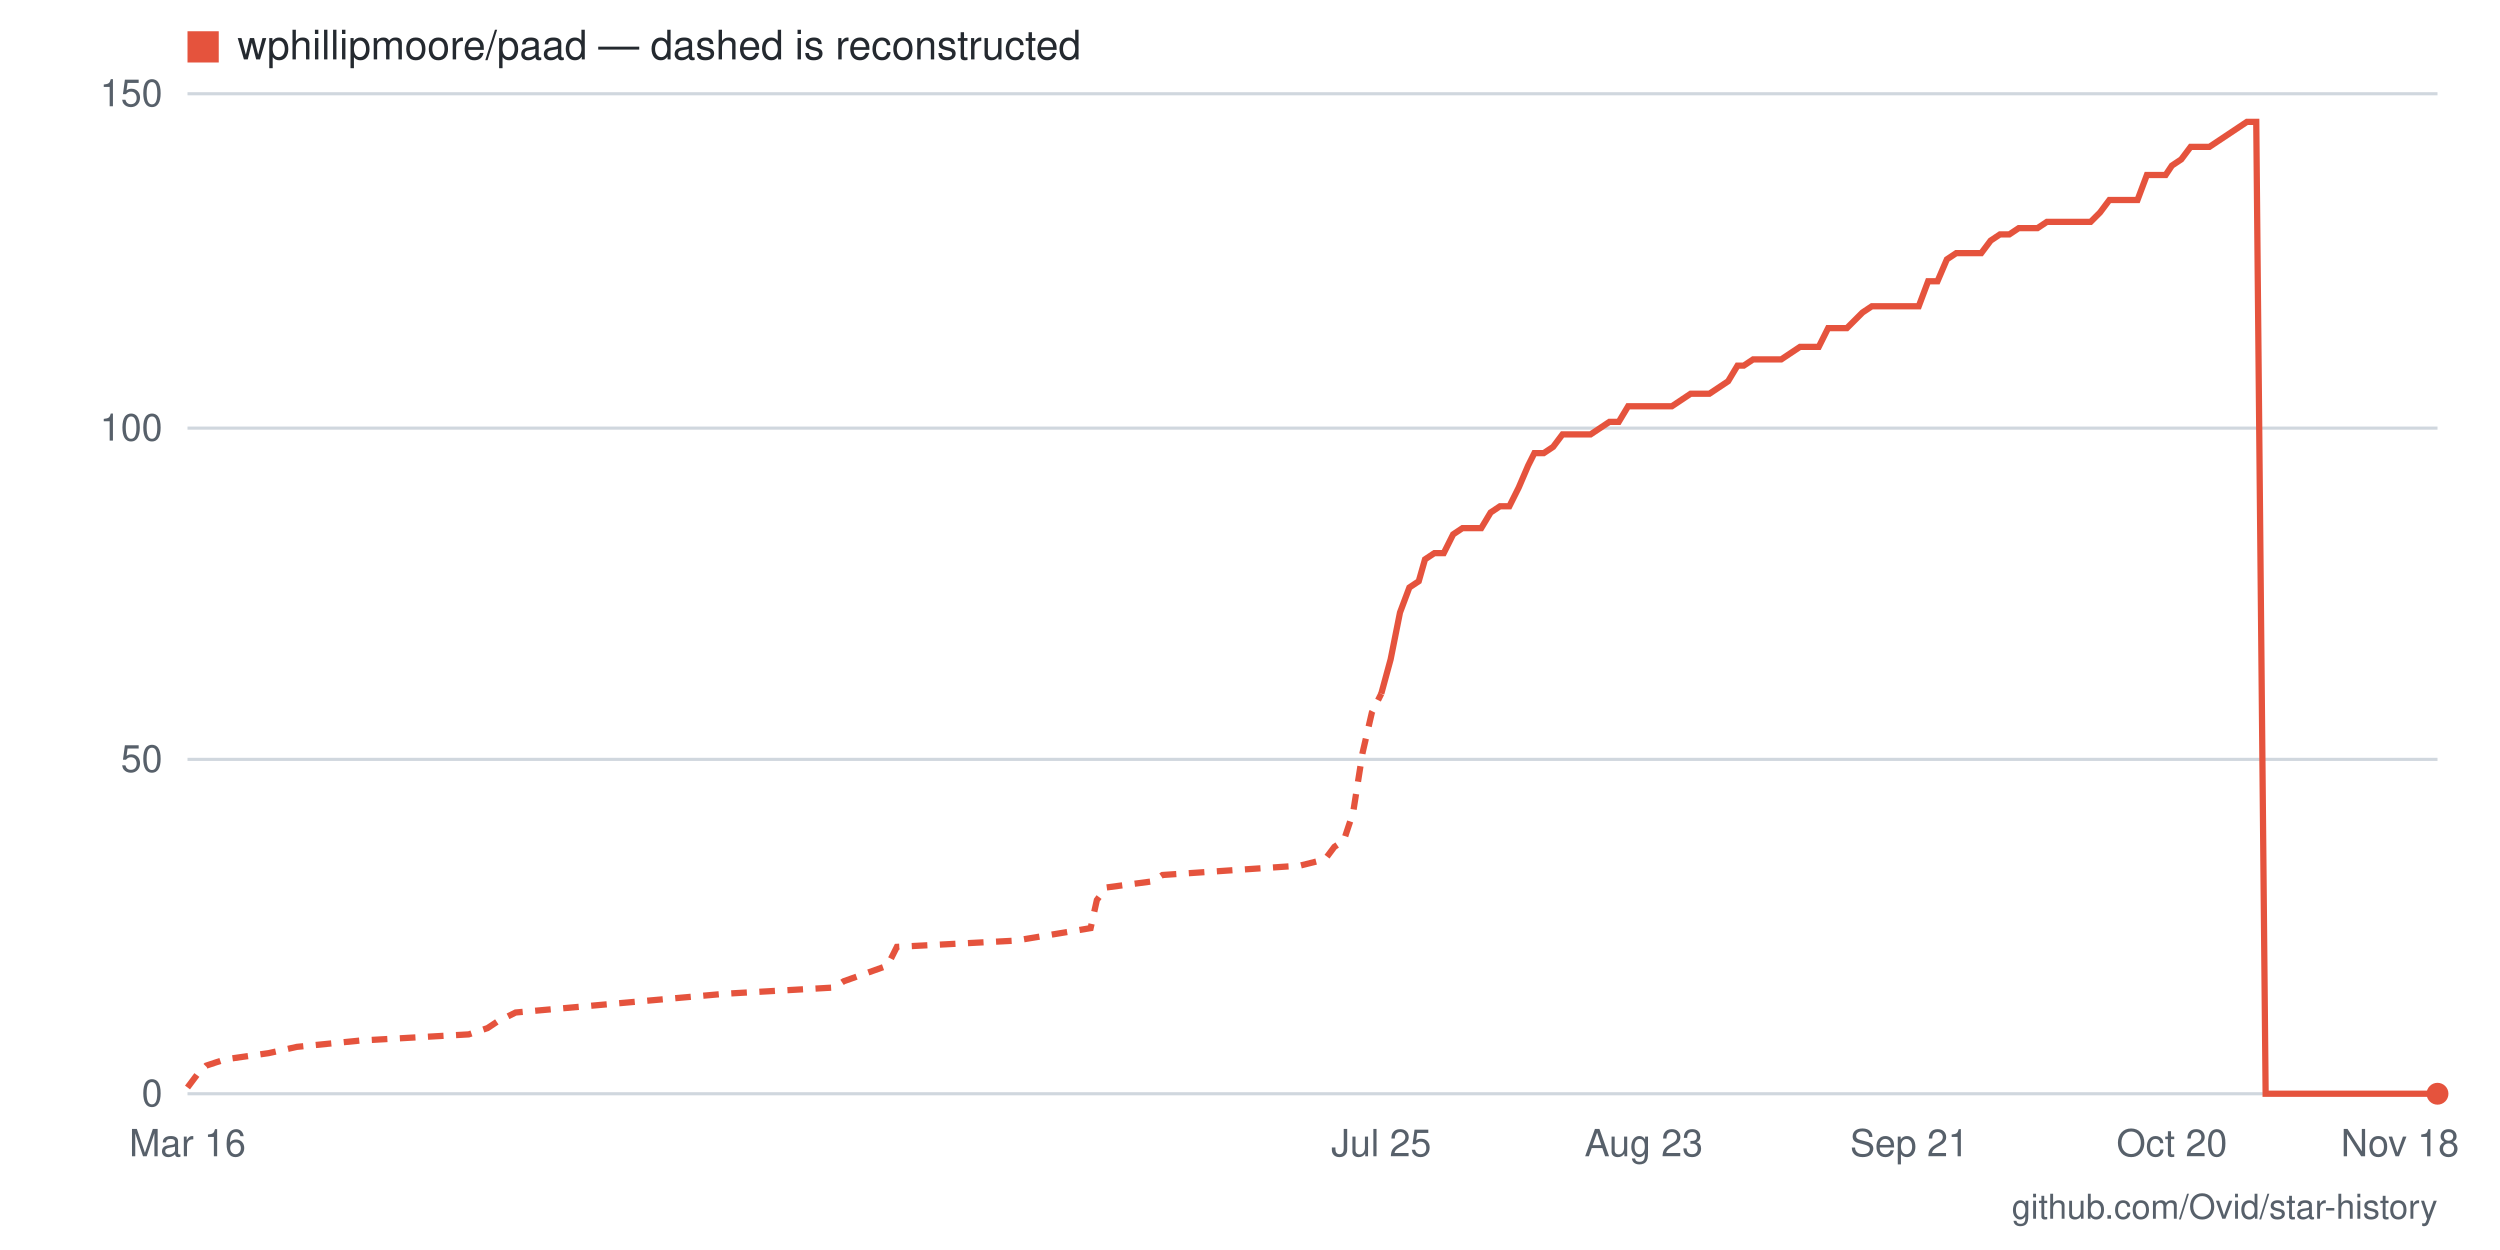
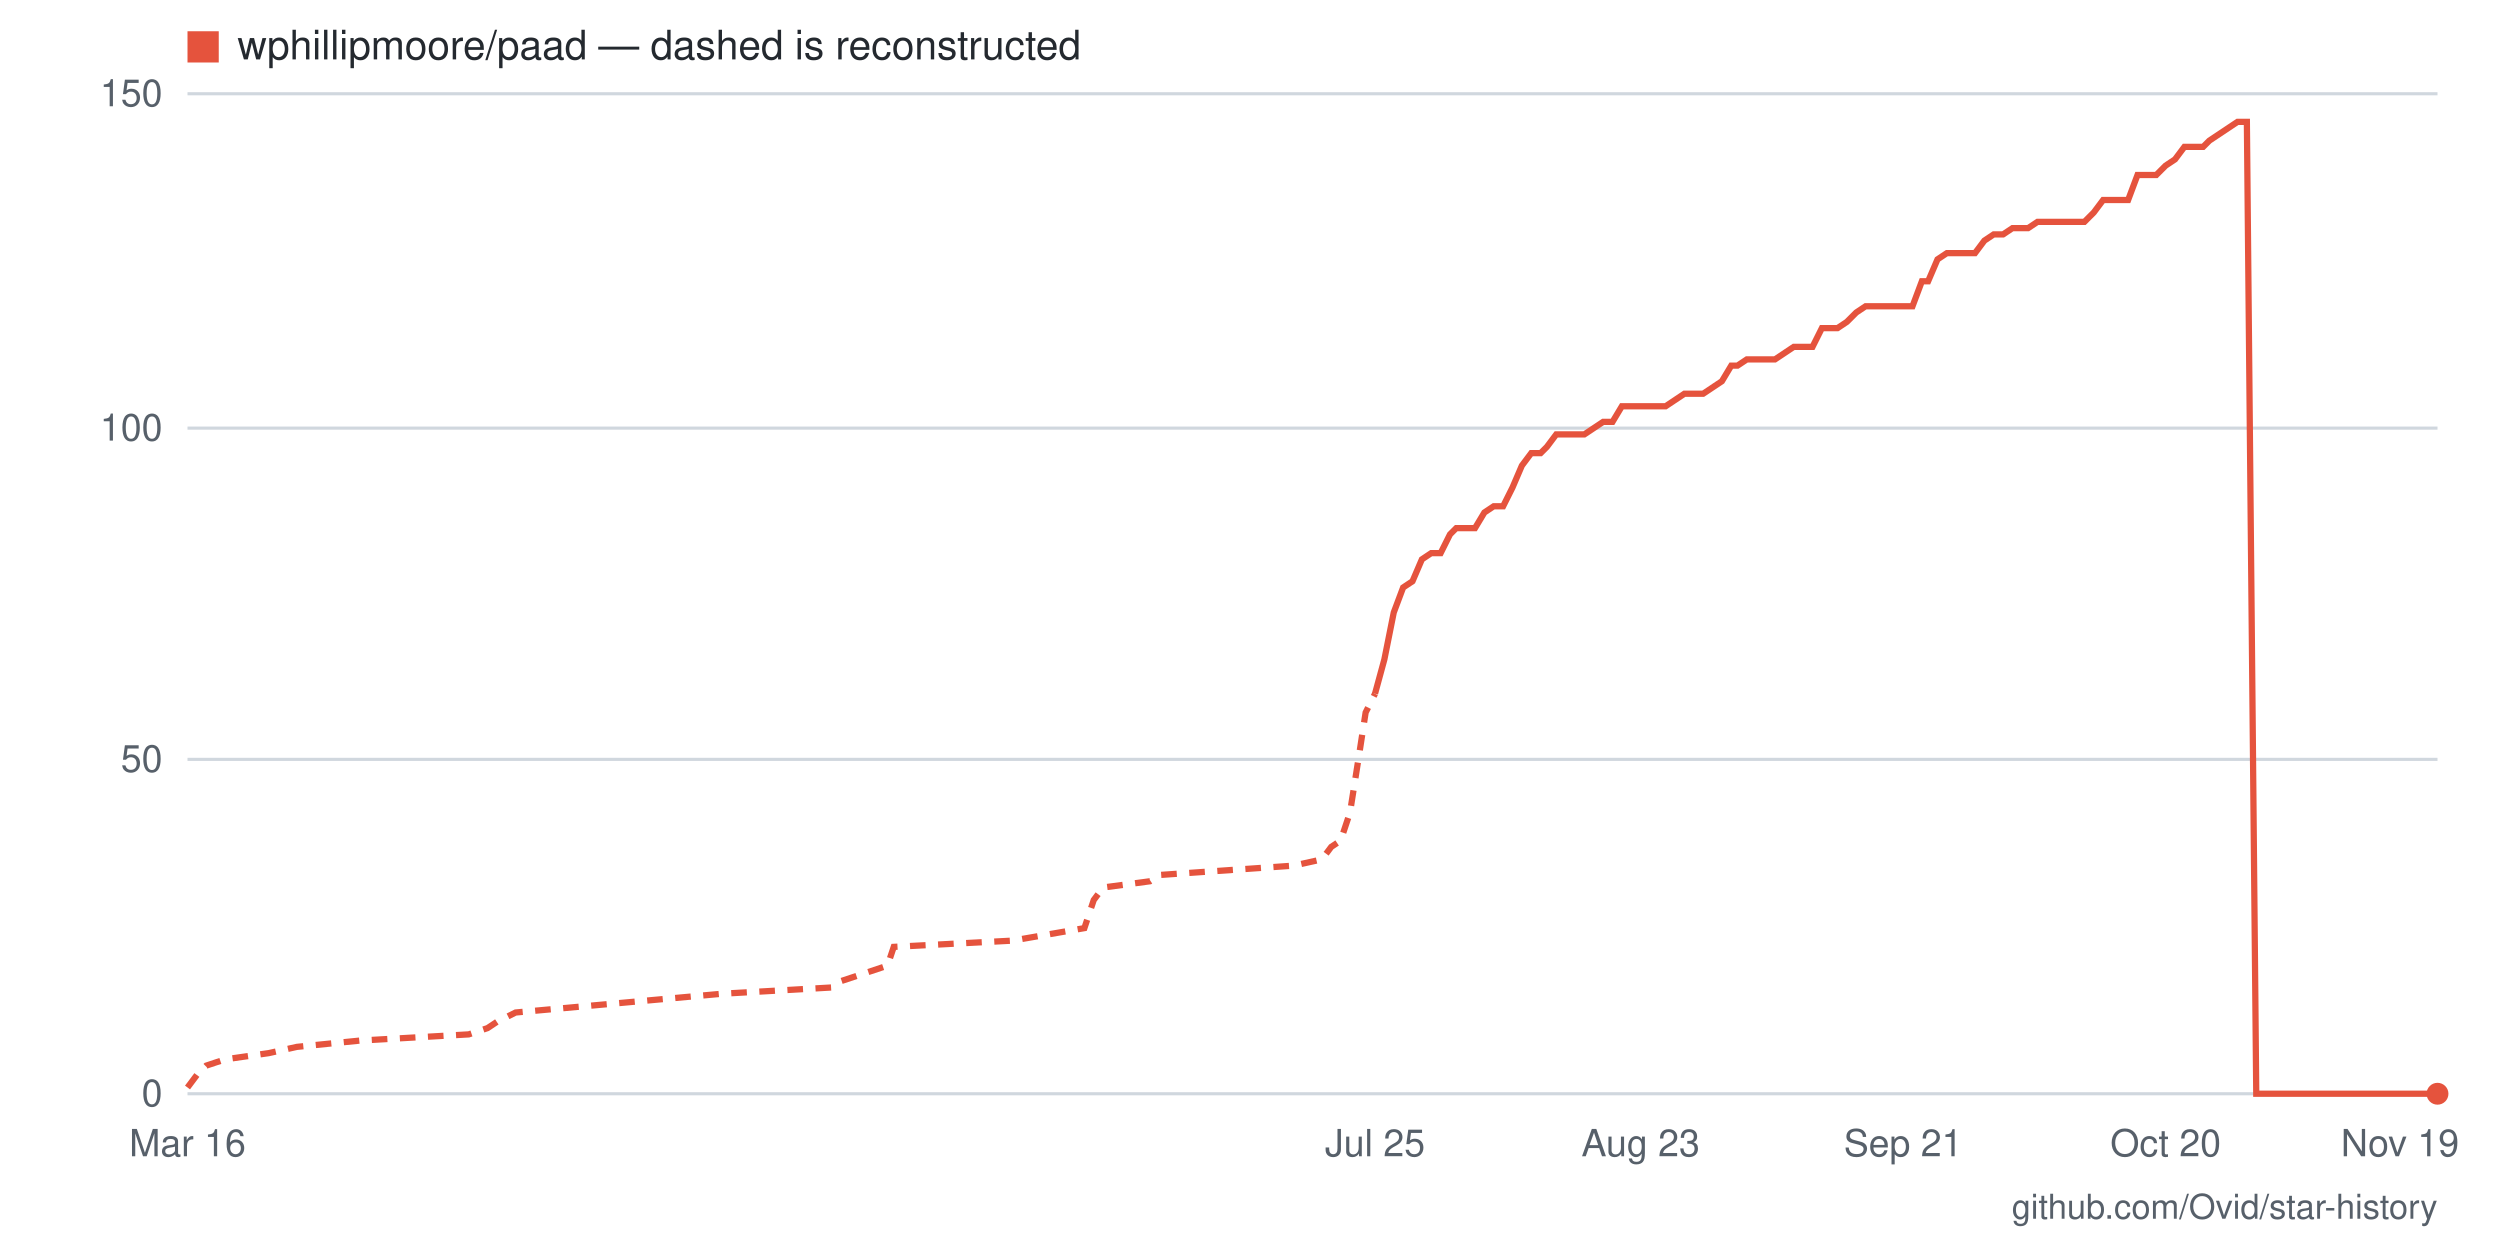
- <svg xmlns="http://www.w3.org/2000/svg" viewBox="0 0 800 400" width="800" height="400" role="img" aria-label="Star history for wphillipmoore/paad: 0 stars as of 2026-11-18">
+ <svg xmlns="http://www.w3.org/2000/svg" viewBox="0 0 800 400" width="800" height="400" role="img" aria-label="Star history for wphillipmoore/paad: 0 stars as of 2026-11-19">
  <rect width="800" height="400" fill="#ffffff" />
  <line x1="60" y1="350" x2="780" y2="350" stroke="#d0d7de" stroke-width="1" />
  <text x="52" y="354" text-anchor="end" font-family="-apple-system,BlinkMacSystemFont,'Segoe UI',Helvetica,Arial,sans-serif" font-size="12" fill="#57606a">0</text>
  <line x1="60" y1="243" x2="780" y2="243" stroke="#d0d7de" stroke-width="1" />
  <text x="52" y="247" text-anchor="end" font-family="-apple-system,BlinkMacSystemFont,'Segoe UI',Helvetica,Arial,sans-serif" font-size="12" fill="#57606a">50</text>
  <line x1="60" y1="137" x2="780" y2="137" stroke="#d0d7de" stroke-width="1" />
  <text x="52" y="141" text-anchor="end" font-family="-apple-system,BlinkMacSystemFont,'Segoe UI',Helvetica,Arial,sans-serif" font-size="12" fill="#57606a">100</text>
  <line x1="60" y1="30" x2="780" y2="30" stroke="#d0d7de" stroke-width="1" />
  <text x="52" y="34" text-anchor="end" font-family="-apple-system,BlinkMacSystemFont,'Segoe UI',Helvetica,Arial,sans-serif" font-size="12" fill="#57606a">150</text>
-   <text x="768" y="370" text-anchor="middle" font-family="-apple-system,BlinkMacSystemFont,'Segoe UI',Helvetica,Arial,sans-serif" font-size="12" fill="#57606a">Nov 18</text>
-   <text x="695" y="370" text-anchor="middle" font-family="-apple-system,BlinkMacSystemFont,'Segoe UI',Helvetica,Arial,sans-serif" font-size="12" fill="#57606a">Oct 20</text>
-   <text x="611" y="370" text-anchor="middle" font-family="-apple-system,BlinkMacSystemFont,'Segoe UI',Helvetica,Arial,sans-serif" font-size="12" fill="#57606a">Sep 21</text>
-   <text x="526" y="370" text-anchor="middle" font-family="-apple-system,BlinkMacSystemFont,'Segoe UI',Helvetica,Arial,sans-serif" font-size="12" fill="#57606a">Aug 23</text>
-   <text x="442" y="370" text-anchor="middle" font-family="-apple-system,BlinkMacSystemFont,'Segoe UI',Helvetica,Arial,sans-serif" font-size="12" fill="#57606a">Jul 25</text>
+   <text x="768" y="370" text-anchor="middle" font-family="-apple-system,BlinkMacSystemFont,'Segoe UI',Helvetica,Arial,sans-serif" font-size="12" fill="#57606a">Nov 19</text>
+   <text x="693" y="370" text-anchor="middle" font-family="-apple-system,BlinkMacSystemFont,'Segoe UI',Helvetica,Arial,sans-serif" font-size="12" fill="#57606a">Oct 20</text>
+   <text x="609" y="370" text-anchor="middle" font-family="-apple-system,BlinkMacSystemFont,'Segoe UI',Helvetica,Arial,sans-serif" font-size="12" fill="#57606a">Sep 21</text>
+   <text x="525" y="370" text-anchor="middle" font-family="-apple-system,BlinkMacSystemFont,'Segoe UI',Helvetica,Arial,sans-serif" font-size="12" fill="#57606a">Aug 23</text>
+   <text x="440" y="370" text-anchor="middle" font-family="-apple-system,BlinkMacSystemFont,'Segoe UI',Helvetica,Arial,sans-serif" font-size="12" fill="#57606a">Jul 25</text>
  <text x="60" y="370" text-anchor="middle" font-family="-apple-system,BlinkMacSystemFont,'Segoe UI',Helvetica,Arial,sans-serif" font-size="12" fill="#57606a">Mar 16</text>
-   <polyline fill="none" stroke="#e5533d" stroke-width="2" stroke-dasharray="5 4" points="60,348 63,344 66,341 72,339 86,337 95,335 115,333 150,331 156,329 159,327 165,324 232,318 267,316 270,314 284,309 287,303 325,301 349,297 351,288 354,284 369,282 372,280 416,277 424,275 427,271 430,269 433,260 436,241 439,228 442,222" />
-   <polyline fill="none" stroke="#e5533d" stroke-width="2" points="442,222 445,211 448,196 451,188 454,186 456,179 459,177 462,177 465,171 468,169 471,169 474,169 477,164 480,162 483,162 486,156 489,149 491,145 494,145 497,143 500,139 503,139 506,139 509,139 512,137 515,135 518,135 521,130 523,130 526,130 529,130 532,130 535,130 538,128 541,126 544,126 547,126 550,124 553,122 556,117 558,117 561,115 564,115 567,115 570,115 573,113 576,111 579,111 582,111 585,105 588,105 591,105 593,103 596,100 599,98 602,98 605,98 608,98 611,98 614,98 617,90 620,90 623,83 626,81 628,81 631,81 634,81 637,77 640,75 643,75 646,73 649,73 652,73 655,71 658,71 660,71 663,71 666,71 669,71 672,68 675,64 678,64 681,64 684,64 687,56 690,56 693,56 695,53 698,51 701,47 704,47 707,47 710,45 713,43 716,41 719,39 722,39 725,350 728,350 730,350 733,350 736,350 739,350 742,350 745,350 748,350 751,350 754,350 757,350 760,350 763,350 765,350 768,350 771,350 774,350 777,350 780,350" />
+   <polyline fill="none" stroke="#e5533d" stroke-width="2" stroke-dasharray="5 4" points="60,348 63,344 66,341 72,339 86,337 95,335 115,333 150,331 156,329 159,327 165,324 231,318 266,316 269,314 284,309 286,303 324,301 347,297 350,288 353,284 368,282 371,280 414,277 423,275 426,271 429,269 432,260 435,241 437,228 440,222" />
+   <polyline fill="none" stroke="#e5533d" stroke-width="2" points="440,222 443,211 446,196 449,188 452,186 455,179 458,177 461,177 464,171 466,169 469,169 472,169 475,164 478,162 481,162 484,156 487,149 490,145 493,145 495,143 498,139 501,139 504,139 507,139 510,137 513,135 516,135 519,130 522,130 525,130 527,130 530,130 533,130 536,128 539,126 542,126 545,126 548,124 551,122 554,117 556,117 559,115 562,115 565,115 568,115 571,113 574,111 577,111 580,111 583,105 585,105 588,105 591,103 594,100 597,98 600,98 603,98 606,98 609,98 612,98 615,90 617,90 620,83 623,81 626,81 629,81 632,81 635,77 638,75 641,75 644,73 646,73 649,73 652,71 655,71 658,71 661,71 664,71 667,71 670,68 673,64 675,64 678,64 681,64 684,56 687,56 690,56 693,53 696,51 699,47 702,47 705,47 707,45 710,43 713,41 716,39 719,39 722,350 725,350 728,350 731,350 734,350 736,350 739,350 742,350 745,350 748,350 751,350 754,350 757,350 760,350 763,350 765,350 768,350 771,350 774,350 777,350 780,350" />
  <circle cx="780" cy="350" r="3.5" fill="#e5533d" />
  <rect x="60" y="10" width="10" height="10" fill="#e5533d" />
  <text x="76" y="19" font-family="-apple-system,BlinkMacSystemFont,'Segoe UI',Helvetica,Arial,sans-serif" font-size="13" fill="#24292f">wphillipmoore/paad — dashed is reconstructed</text>
  <text x="780" y="390" text-anchor="end" font-family="-apple-system,BlinkMacSystemFont,'Segoe UI',Helvetica,Arial,sans-serif" font-size="11" fill="#57606a">github.com/Ovid/star-history</text>
</svg>
